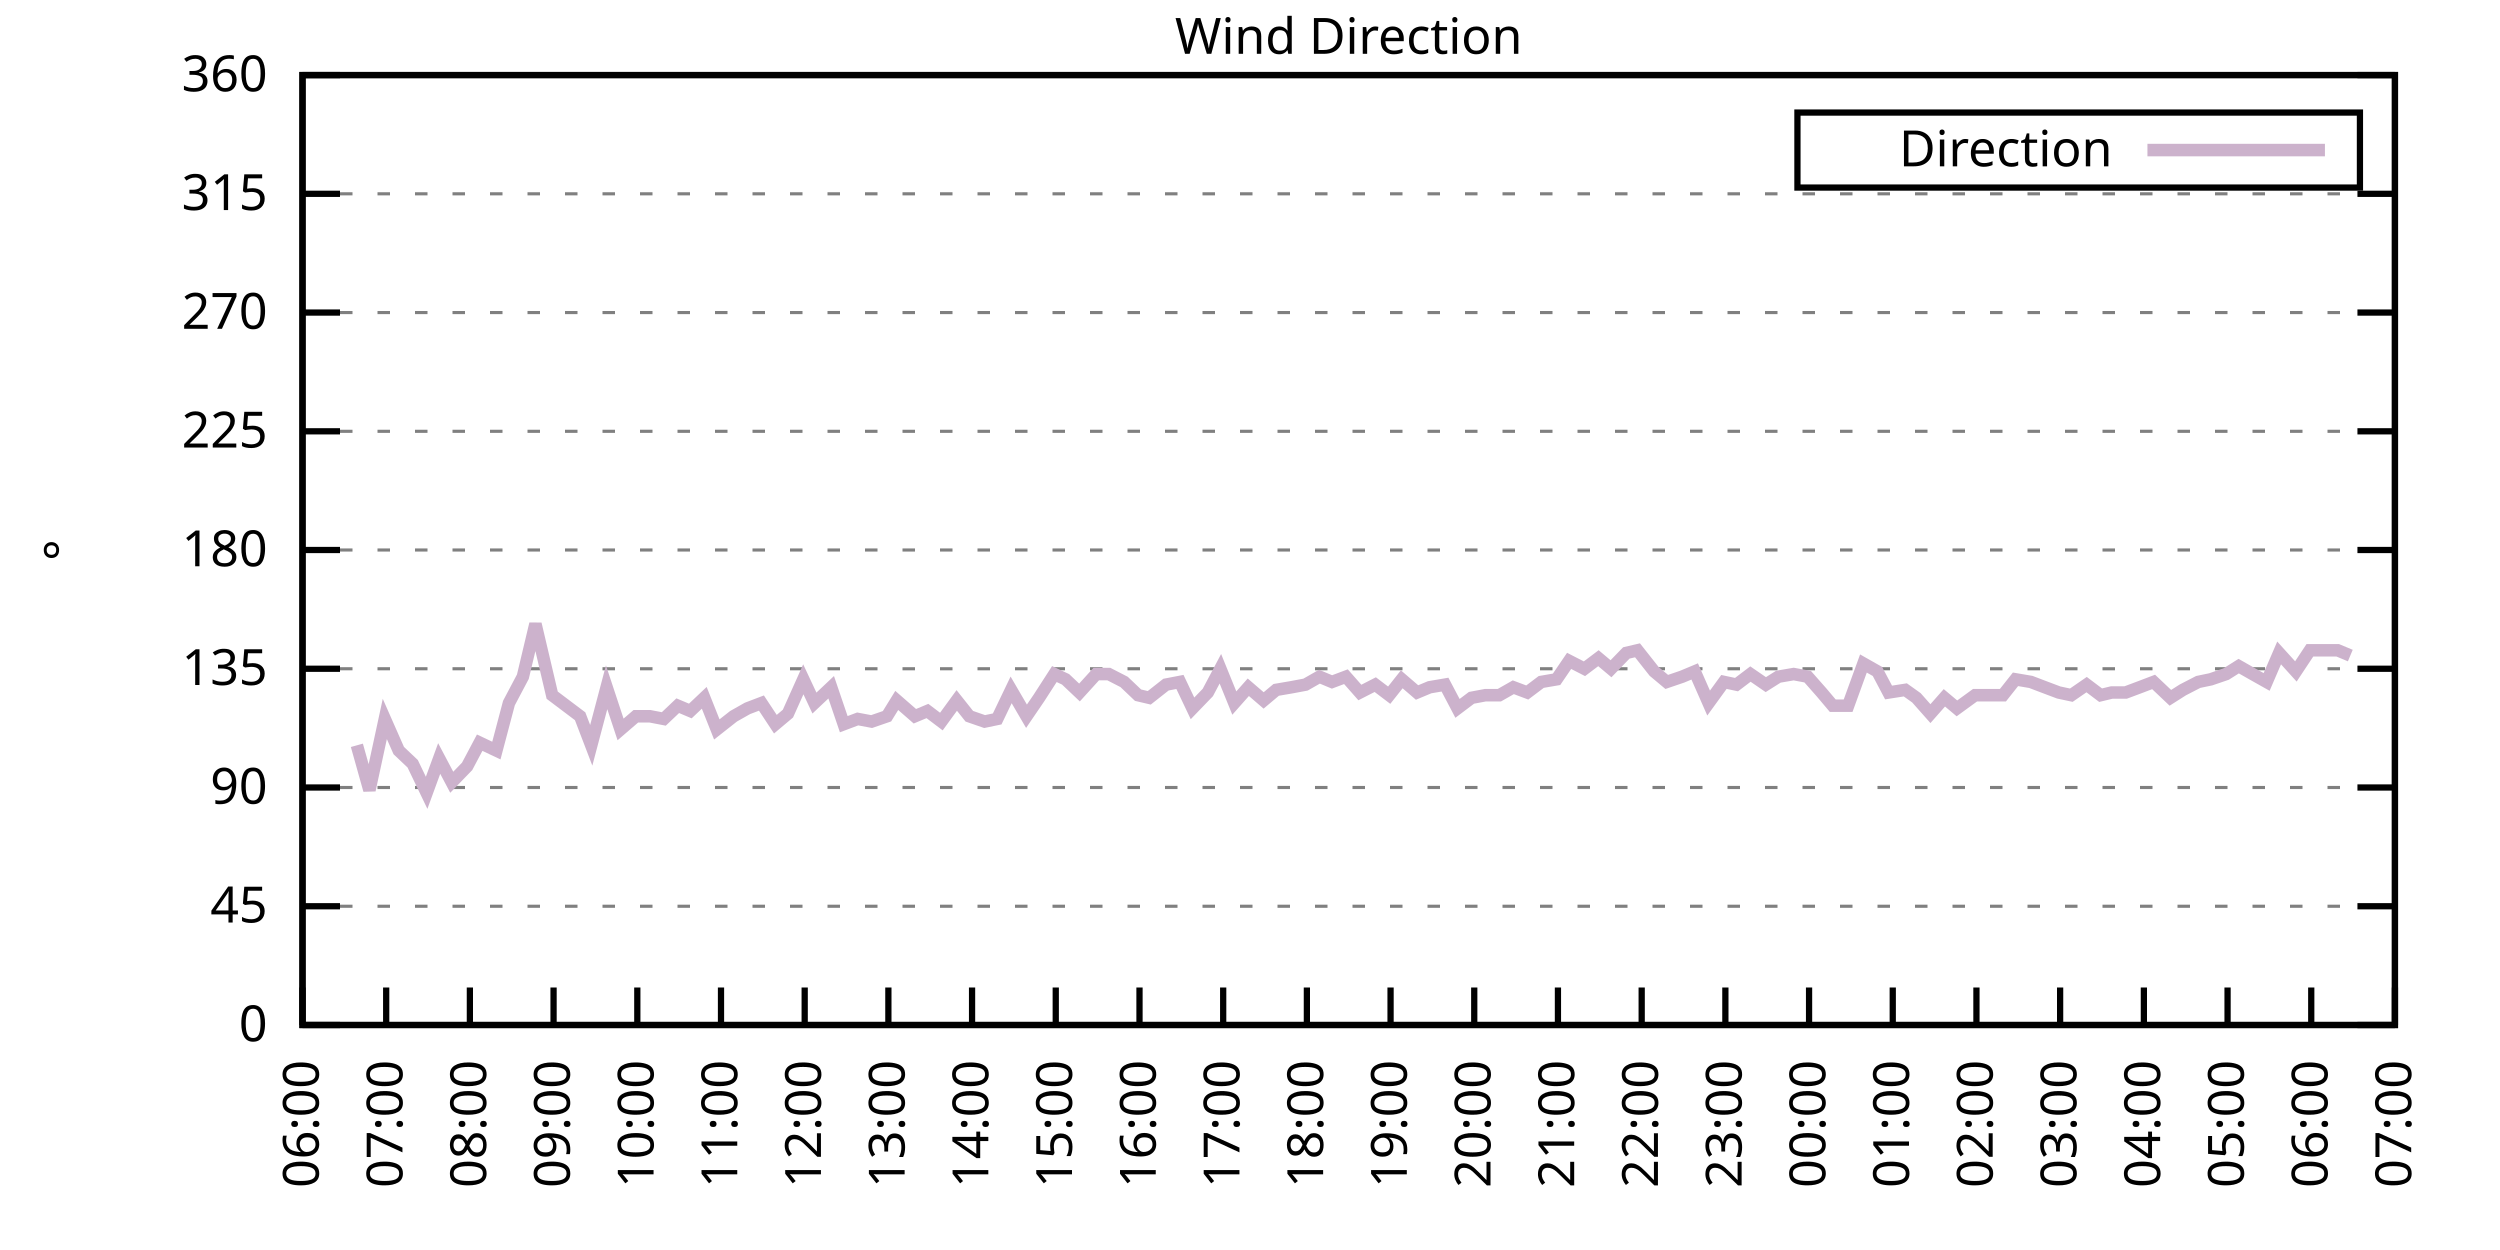
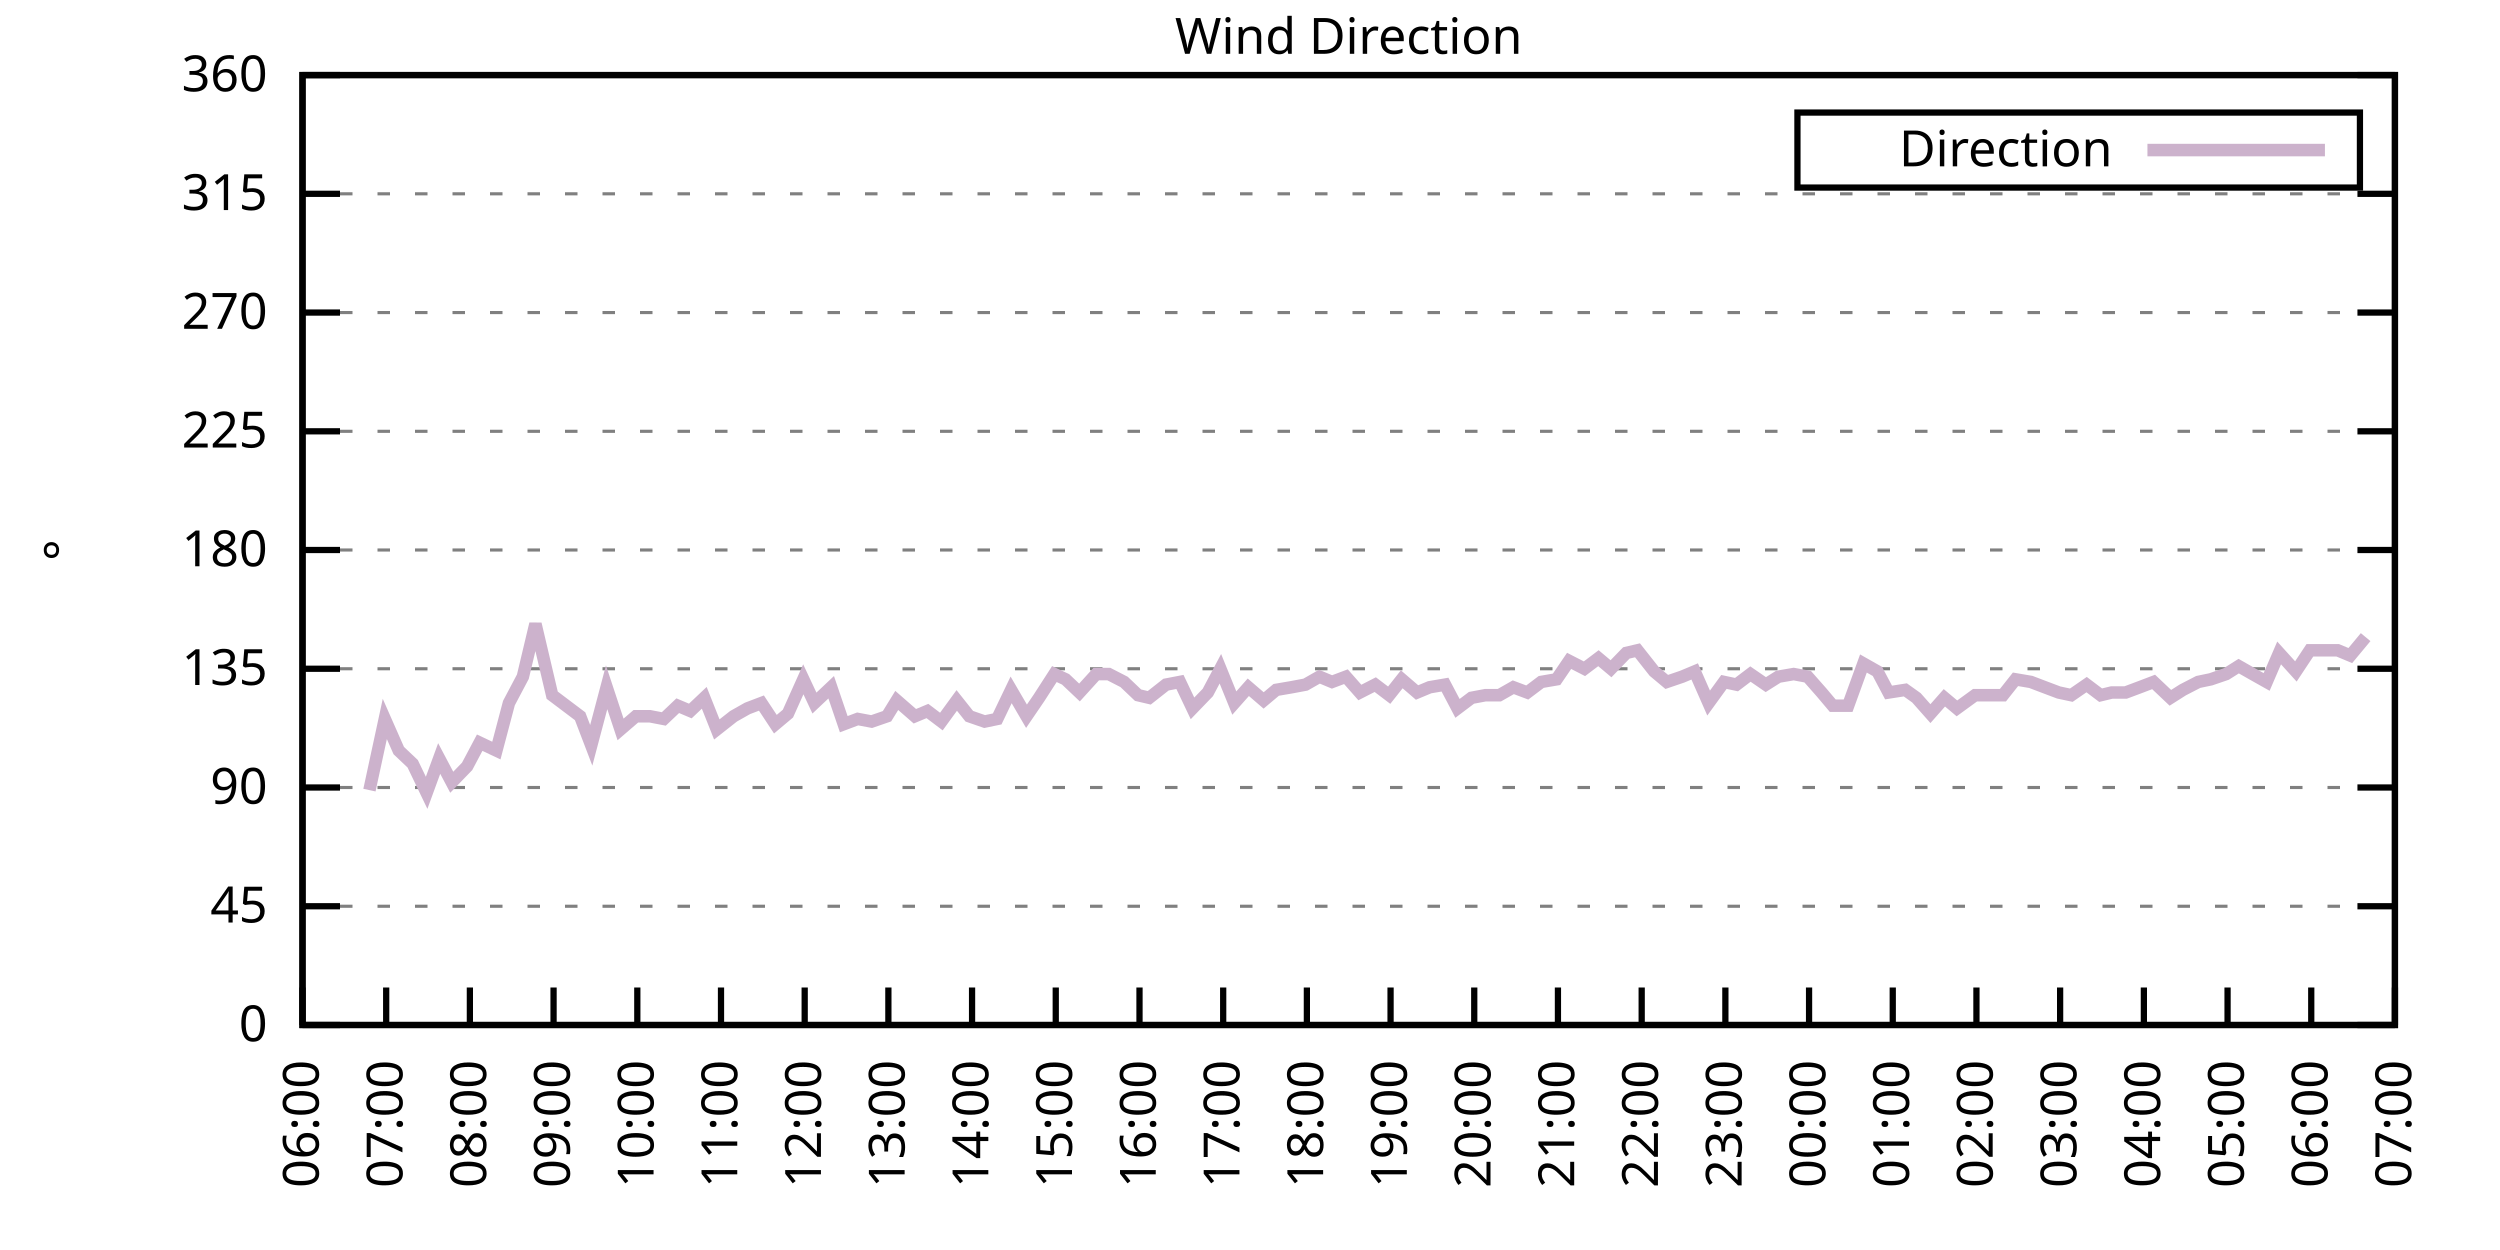
<svg xmlns="http://www.w3.org/2000/svg" xmlns:xlink="http://www.w3.org/1999/xlink" width="400" height="200" viewBox="0 0 400 200">
  <g id="gnuplot_canvas">
    <rect x="0" y="0" width="400" height="200" fill="none" />
    <defs>
      <circle id="gpDot" r="0.5" stroke-width="0.5" stroke="currentColor" />
      <path id="gpPt0" stroke-width="0.333" stroke="currentColor" d="M-1,0 h2 M0,-1 v2" />
      <path id="gpPt1" stroke-width="0.333" stroke="currentColor" d="M-1,-1 L1,1 M1,-1 L-1,1" />
      <path id="gpPt2" stroke-width="0.333" stroke="currentColor" d="M-1,0 L1,0 M0,-1 L0,1 M-1,-1 L1,1 M-1,1 L1,-1" />
      <rect id="gpPt3" stroke-width="0.333" stroke="currentColor" x="-1" y="-1" width="2" height="2" />
      <rect id="gpPt4" stroke-width="0.333" stroke="currentColor" fill="currentColor" x="-1" y="-1" width="2" height="2" />
      <circle id="gpPt5" stroke-width="0.333" stroke="currentColor" cx="0" cy="0" r="1" />
      <use xlink:href="#gpPt5" id="gpPt6" fill="currentColor" stroke="none" />
      <path id="gpPt7" stroke-width="0.333" stroke="currentColor" d="M0,-1.33 L-1.33,0.67 L1.33,0.67 z" />
      <use xlink:href="#gpPt7" id="gpPt8" fill="currentColor" stroke="none" />
      <use xlink:href="#gpPt7" id="gpPt9" stroke="currentColor" transform="rotate(180)" />
      <use xlink:href="#gpPt9" id="gpPt10" fill="currentColor" stroke="none" />
      <use xlink:href="#gpPt3" id="gpPt11" stroke="currentColor" transform="rotate(45)" />
      <use xlink:href="#gpPt11" id="gpPt12" fill="currentColor" stroke="none" />
      <path id="gpPt13" stroke-width="0.333" stroke="currentColor" d="M0,1.330 L1.265,0.411 L0.782,-1.067 L-0.782,-1.076 L-1.265,0.411 z" />
      <use xlink:href="#gpPt13" id="gpPt14" fill="currentColor" stroke="none" />
      <filter id="textbox" filterUnits="objectBoundingBox" x="0" y="0" height="1" width="1">
        <feFlood flood-color="white" flood-opacity="1" result="bgnd" />
        <feComposite in="SourceGraphic" in2="bgnd" operator="atop" />
      </filter>
      <filter id="greybox" filterUnits="objectBoundingBox" x="0" y="0" height="1" width="1">
        <feFlood flood-color="lightgrey" flood-opacity="1" result="grey" />
        <feComposite in="SourceGraphic" in2="grey" operator="atop" />
      </filter>
    </defs>
    <g fill="none" color="white" stroke="currentColor" stroke-width="1.00" stroke-linecap="butt" stroke-linejoin="miter">
</g>
    <g fill="none" color="black" stroke="currentColor" stroke-width="1.00" stroke-linecap="butt" stroke-linejoin="miter">
      <g stroke="none" shape-rendering="crispEdges">
        <polygon fill="rgb(255, 255, 255)" points="48.40,164.00 383.18,164.00 383.18,12.02 48.40,12.02 " />
      </g>
    </g>
    <g fill="none" color="black" stroke="currentColor" stroke-width="1.00" stroke-linecap="butt" stroke-linejoin="miter">
</g>
    <g fill="none" color="black" stroke="black" stroke-width="0.50" stroke-linecap="butt" stroke-linejoin="miter">
</g>
    <g fill="none" color="gray" stroke="currentColor" stroke-width="0.50" stroke-linecap="butt" stroke-linejoin="miter">
      <path stroke="gray" stroke-dasharray="2,4" class="gridline" d="M48.40,164.00 L383.19,164.00  " />
    </g>
    <g fill="none" color="gray" stroke="gray" stroke-width="1.00" stroke-linecap="butt" stroke-linejoin="miter">
</g>
    <g fill="none" color="black" stroke="currentColor" stroke-width="1.00" stroke-linecap="butt" stroke-linejoin="miter">
      <path stroke="black" d="M48.40,164.00 L54.40,164.00 M383.19,164.00 L377.19,164.00  " />
      <g transform="translate(42.80,166.60)" stroke="none" fill="black" font-family="Sans" font-size="8.00" text-anchor="end">
        <text>
          <tspan font-family="Sans"> 0</tspan>
        </text>
      </g>
    </g>
    <g fill="none" color="black" stroke="currentColor" stroke-width="1.00" stroke-linecap="butt" stroke-linejoin="miter">
</g>
    <g fill="none" color="black" stroke="black" stroke-width="0.50" stroke-linecap="butt" stroke-linejoin="miter">
</g>
    <g fill="none" color="gray" stroke="currentColor" stroke-width="0.50" stroke-linecap="butt" stroke-linejoin="miter">
      <path stroke="gray" stroke-dasharray="2,4" class="gridline" d="M48.40,145.00 L383.19,145.00  " />
    </g>
    <g fill="none" color="gray" stroke="gray" stroke-width="1.00" stroke-linecap="butt" stroke-linejoin="miter">
</g>
    <g fill="none" color="black" stroke="currentColor" stroke-width="1.00" stroke-linecap="butt" stroke-linejoin="miter">
      <path stroke="black" d="M48.40,145.00 L54.40,145.00 M383.19,145.00 L377.19,145.00  " />
      <g transform="translate(42.80,147.60)" stroke="none" fill="black" font-family="Sans" font-size="8.00" text-anchor="end">
        <text>
          <tspan font-family="Sans"> 45</tspan>
        </text>
      </g>
    </g>
    <g fill="none" color="black" stroke="currentColor" stroke-width="1.00" stroke-linecap="butt" stroke-linejoin="miter">
</g>
    <g fill="none" color="black" stroke="black" stroke-width="0.50" stroke-linecap="butt" stroke-linejoin="miter">
</g>
    <g fill="none" color="gray" stroke="currentColor" stroke-width="0.50" stroke-linecap="butt" stroke-linejoin="miter">
      <path stroke="gray" stroke-dasharray="2,4" class="gridline" d="M48.40,126.00 L383.19,126.00  " />
    </g>
    <g fill="none" color="gray" stroke="gray" stroke-width="1.00" stroke-linecap="butt" stroke-linejoin="miter">
</g>
    <g fill="none" color="black" stroke="currentColor" stroke-width="1.00" stroke-linecap="butt" stroke-linejoin="miter">
      <path stroke="black" d="M48.40,126.00 L54.40,126.00 M383.19,126.00 L377.19,126.00  " />
      <g transform="translate(42.80,128.60)" stroke="none" fill="black" font-family="Sans" font-size="8.00" text-anchor="end">
        <text>
          <tspan font-family="Sans"> 90</tspan>
        </text>
      </g>
    </g>
    <g fill="none" color="black" stroke="currentColor" stroke-width="1.00" stroke-linecap="butt" stroke-linejoin="miter">
</g>
    <g fill="none" color="black" stroke="black" stroke-width="0.50" stroke-linecap="butt" stroke-linejoin="miter">
</g>
    <g fill="none" color="gray" stroke="currentColor" stroke-width="0.50" stroke-linecap="butt" stroke-linejoin="miter">
      <path stroke="gray" stroke-dasharray="2,4" class="gridline" d="M48.40,107.00 L383.19,107.00  " />
    </g>
    <g fill="none" color="gray" stroke="gray" stroke-width="1.00" stroke-linecap="butt" stroke-linejoin="miter">
</g>
    <g fill="none" color="black" stroke="currentColor" stroke-width="1.00" stroke-linecap="butt" stroke-linejoin="miter">
      <path stroke="black" d="M48.40,107.00 L54.40,107.00 M383.19,107.00 L377.19,107.00  " />
      <g transform="translate(42.80,109.60)" stroke="none" fill="black" font-family="Sans" font-size="8.00" text-anchor="end">
        <text>
          <tspan font-family="Sans"> 135</tspan>
        </text>
      </g>
    </g>
    <g fill="none" color="black" stroke="currentColor" stroke-width="1.00" stroke-linecap="butt" stroke-linejoin="miter">
</g>
    <g fill="none" color="black" stroke="black" stroke-width="0.50" stroke-linecap="butt" stroke-linejoin="miter">
</g>
    <g fill="none" color="gray" stroke="currentColor" stroke-width="0.50" stroke-linecap="butt" stroke-linejoin="miter">
      <path stroke="gray" stroke-dasharray="2,4" class="gridline" d="M48.40,88.00 L383.19,88.00  " />
    </g>
    <g fill="none" color="gray" stroke="gray" stroke-width="1.00" stroke-linecap="butt" stroke-linejoin="miter">
</g>
    <g fill="none" color="black" stroke="currentColor" stroke-width="1.00" stroke-linecap="butt" stroke-linejoin="miter">
      <path stroke="black" d="M48.40,88.00 L54.40,88.00 M383.19,88.00 L377.19,88.00  " />
      <g transform="translate(42.80,90.60)" stroke="none" fill="black" font-family="Sans" font-size="8.00" text-anchor="end">
        <text>
          <tspan font-family="Sans"> 180</tspan>
        </text>
      </g>
    </g>
    <g fill="none" color="black" stroke="currentColor" stroke-width="1.00" stroke-linecap="butt" stroke-linejoin="miter">
</g>
    <g fill="none" color="black" stroke="black" stroke-width="0.50" stroke-linecap="butt" stroke-linejoin="miter">
</g>
    <g fill="none" color="gray" stroke="currentColor" stroke-width="0.50" stroke-linecap="butt" stroke-linejoin="miter">
      <path stroke="gray" stroke-dasharray="2,4" class="gridline" d="M48.40,69.01 L383.19,69.01  " />
    </g>
    <g fill="none" color="gray" stroke="gray" stroke-width="1.00" stroke-linecap="butt" stroke-linejoin="miter">
</g>
    <g fill="none" color="black" stroke="currentColor" stroke-width="1.00" stroke-linecap="butt" stroke-linejoin="miter">
      <path stroke="black" d="M48.40,69.01 L54.40,69.01 M383.19,69.01 L377.19,69.01  " />
      <g transform="translate(42.80,71.61)" stroke="none" fill="black" font-family="Sans" font-size="8.00" text-anchor="end">
        <text>
          <tspan font-family="Sans"> 225</tspan>
        </text>
      </g>
    </g>
    <g fill="none" color="black" stroke="currentColor" stroke-width="1.00" stroke-linecap="butt" stroke-linejoin="miter">
</g>
    <g fill="none" color="black" stroke="black" stroke-width="0.50" stroke-linecap="butt" stroke-linejoin="miter">
</g>
    <g fill="none" color="gray" stroke="currentColor" stroke-width="0.50" stroke-linecap="butt" stroke-linejoin="miter">
      <path stroke="gray" stroke-dasharray="2,4" class="gridline" d="M48.40,50.01 L383.19,50.01  " />
    </g>
    <g fill="none" color="gray" stroke="gray" stroke-width="1.00" stroke-linecap="butt" stroke-linejoin="miter">
</g>
    <g fill="none" color="black" stroke="currentColor" stroke-width="1.00" stroke-linecap="butt" stroke-linejoin="miter">
      <path stroke="black" d="M48.40,50.01 L54.40,50.01 M383.19,50.01 L377.19,50.01  " />
      <g transform="translate(42.80,52.61)" stroke="none" fill="black" font-family="Sans" font-size="8.00" text-anchor="end">
        <text>
          <tspan font-family="Sans"> 270</tspan>
        </text>
      </g>
    </g>
    <g fill="none" color="black" stroke="currentColor" stroke-width="1.00" stroke-linecap="butt" stroke-linejoin="miter">
</g>
    <g fill="none" color="black" stroke="black" stroke-width="0.50" stroke-linecap="butt" stroke-linejoin="miter">
</g>
    <g fill="none" color="gray" stroke="currentColor" stroke-width="0.50" stroke-linecap="butt" stroke-linejoin="miter">
      <path stroke="gray" stroke-dasharray="2,4" class="gridline" d="M48.40,31.01 L383.19,31.01  " />
    </g>
    <g fill="none" color="gray" stroke="gray" stroke-width="1.00" stroke-linecap="butt" stroke-linejoin="miter">
</g>
    <g fill="none" color="black" stroke="currentColor" stroke-width="1.00" stroke-linecap="butt" stroke-linejoin="miter">
      <path stroke="black" d="M48.40,31.01 L54.40,31.01 M383.19,31.01 L377.19,31.01  " />
      <g transform="translate(42.80,33.61)" stroke="none" fill="black" font-family="Sans" font-size="8.00" text-anchor="end">
        <text>
          <tspan font-family="Sans"> 315</tspan>
        </text>
      </g>
    </g>
    <g fill="none" color="black" stroke="currentColor" stroke-width="1.00" stroke-linecap="butt" stroke-linejoin="miter">
</g>
    <g fill="none" color="black" stroke="black" stroke-width="0.50" stroke-linecap="butt" stroke-linejoin="miter">
</g>
    <g fill="none" color="gray" stroke="currentColor" stroke-width="0.50" stroke-linecap="butt" stroke-linejoin="miter">
      <path stroke="gray" stroke-dasharray="2,4" class="gridline" d="M48.40,12.01 L383.19,12.01  " />
    </g>
    <g fill="none" color="gray" stroke="gray" stroke-width="1.00" stroke-linecap="butt" stroke-linejoin="miter">
</g>
    <g fill="none" color="black" stroke="currentColor" stroke-width="1.00" stroke-linecap="butt" stroke-linejoin="miter">
      <path stroke="black" d="M48.40,12.01 L54.40,12.01 M383.19,12.01 L377.19,12.01  " />
      <g transform="translate(42.80,14.61)" stroke="none" fill="black" font-family="Sans" font-size="8.00" text-anchor="end">
        <text>
          <tspan font-family="Sans"> 360</tspan>
        </text>
      </g>
    </g>
    <g fill="none" color="black" stroke="currentColor" stroke-width="1.00" stroke-linecap="butt" stroke-linejoin="miter">
      <path stroke="black" d="M48.40,164.00 L48.40,158.00  " />
      <g transform="translate(51.00,169.60) rotate(270.00)" stroke="none" fill="black" font-family="Sans" font-size="8.00" text-anchor="end">
        <text>
          <tspan font-family="Sans">06:00</tspan>
        </text>
      </g>
    </g>
    <g fill="none" color="black" stroke="currentColor" stroke-width="1.00" stroke-linecap="butt" stroke-linejoin="miter">
      <path stroke="black" d="M61.79,164.00 L61.79,158.00  " />
      <g transform="translate(64.39,169.60) rotate(270.00)" stroke="none" fill="black" font-family="Sans" font-size="8.00" text-anchor="end">
        <text>
          <tspan font-family="Sans">07:00</tspan>
        </text>
      </g>
    </g>
    <g fill="none" color="black" stroke="currentColor" stroke-width="1.00" stroke-linecap="butt" stroke-linejoin="miter">
      <path stroke="black" d="M75.18,164.00 L75.18,158.00  " />
      <g transform="translate(77.78,169.60) rotate(270.00)" stroke="none" fill="black" font-family="Sans" font-size="8.00" text-anchor="end">
        <text>
          <tspan font-family="Sans">08:00</tspan>
        </text>
      </g>
    </g>
    <g fill="none" color="black" stroke="currentColor" stroke-width="1.00" stroke-linecap="butt" stroke-linejoin="miter">
      <path stroke="black" d="M88.57,164.00 L88.57,158.00  " />
      <g transform="translate(91.17,169.60) rotate(270.00)" stroke="none" fill="black" font-family="Sans" font-size="8.00" text-anchor="end">
        <text>
          <tspan font-family="Sans">09:00</tspan>
        </text>
      </g>
    </g>
    <g fill="none" color="black" stroke="currentColor" stroke-width="1.00" stroke-linecap="butt" stroke-linejoin="miter">
      <path stroke="black" d="M101.97,164.00 L101.97,158.00  " />
      <g transform="translate(104.57,169.60) rotate(270.00)" stroke="none" fill="black" font-family="Sans" font-size="8.00" text-anchor="end">
        <text>
          <tspan font-family="Sans">10:00</tspan>
        </text>
      </g>
    </g>
    <g fill="none" color="black" stroke="currentColor" stroke-width="1.00" stroke-linecap="butt" stroke-linejoin="miter">
      <path stroke="black" d="M115.36,164.00 L115.36,158.00  " />
      <g transform="translate(117.96,169.60) rotate(270.00)" stroke="none" fill="black" font-family="Sans" font-size="8.00" text-anchor="end">
        <text>
          <tspan font-family="Sans">11:00</tspan>
        </text>
      </g>
    </g>
    <g fill="none" color="black" stroke="currentColor" stroke-width="1.00" stroke-linecap="butt" stroke-linejoin="miter">
      <path stroke="black" d="M128.75,164.00 L128.75,158.00  " />
      <g transform="translate(131.35,169.60) rotate(270.00)" stroke="none" fill="black" font-family="Sans" font-size="8.00" text-anchor="end">
        <text>
          <tspan font-family="Sans">12:00</tspan>
        </text>
      </g>
    </g>
    <g fill="none" color="black" stroke="currentColor" stroke-width="1.00" stroke-linecap="butt" stroke-linejoin="miter">
      <path stroke="black" d="M142.14,164.00 L142.14,158.00  " />
      <g transform="translate(144.74,169.60) rotate(270.00)" stroke="none" fill="black" font-family="Sans" font-size="8.00" text-anchor="end">
        <text>
          <tspan font-family="Sans">13:00</tspan>
        </text>
      </g>
    </g>
    <g fill="none" color="black" stroke="currentColor" stroke-width="1.00" stroke-linecap="butt" stroke-linejoin="miter">
      <path stroke="black" d="M155.53,164.00 L155.53,158.00  " />
      <g transform="translate(158.13,169.60) rotate(270.00)" stroke="none" fill="black" font-family="Sans" font-size="8.00" text-anchor="end">
        <text>
          <tspan font-family="Sans">14:00</tspan>
        </text>
      </g>
    </g>
    <g fill="none" color="black" stroke="currentColor" stroke-width="1.00" stroke-linecap="butt" stroke-linejoin="miter">
      <path stroke="black" d="M168.92,164.00 L168.92,158.00  " />
      <g transform="translate(171.52,169.60) rotate(270.00)" stroke="none" fill="black" font-family="Sans" font-size="8.00" text-anchor="end">
        <text>
          <tspan font-family="Sans">15:00</tspan>
        </text>
      </g>
    </g>
    <g fill="none" color="black" stroke="currentColor" stroke-width="1.00" stroke-linecap="butt" stroke-linejoin="miter">
      <path stroke="black" d="M182.32,164.00 L182.32,158.00  " />
      <g transform="translate(184.92,169.60) rotate(270.00)" stroke="none" fill="black" font-family="Sans" font-size="8.00" text-anchor="end">
        <text>
          <tspan font-family="Sans">16:00</tspan>
        </text>
      </g>
    </g>
    <g fill="none" color="black" stroke="currentColor" stroke-width="1.00" stroke-linecap="butt" stroke-linejoin="miter">
      <path stroke="black" d="M195.71,164.00 L195.71,158.00  " />
      <g transform="translate(198.31,169.60) rotate(270.00)" stroke="none" fill="black" font-family="Sans" font-size="8.00" text-anchor="end">
        <text>
          <tspan font-family="Sans">17:00</tspan>
        </text>
      </g>
    </g>
    <g fill="none" color="black" stroke="currentColor" stroke-width="1.00" stroke-linecap="butt" stroke-linejoin="miter">
      <path stroke="black" d="M209.10,164.00 L209.10,158.00  " />
      <g transform="translate(211.70,169.60) rotate(270.00)" stroke="none" fill="black" font-family="Sans" font-size="8.00" text-anchor="end">
        <text>
          <tspan font-family="Sans">18:00</tspan>
        </text>
      </g>
    </g>
    <g fill="none" color="black" stroke="currentColor" stroke-width="1.00" stroke-linecap="butt" stroke-linejoin="miter">
      <path stroke="black" d="M222.49,164.00 L222.49,158.00  " />
      <g transform="translate(225.09,169.60) rotate(270.00)" stroke="none" fill="black" font-family="Sans" font-size="8.00" text-anchor="end">
        <text>
          <tspan font-family="Sans">19:00</tspan>
        </text>
      </g>
    </g>
    <g fill="none" color="black" stroke="currentColor" stroke-width="1.00" stroke-linecap="butt" stroke-linejoin="miter">
      <path stroke="black" d="M235.88,164.00 L235.88,158.00  " />
      <g transform="translate(238.48,169.60) rotate(270.00)" stroke="none" fill="black" font-family="Sans" font-size="8.00" text-anchor="end">
        <text>
          <tspan font-family="Sans">20:00</tspan>
        </text>
      </g>
    </g>
    <g fill="none" color="black" stroke="currentColor" stroke-width="1.00" stroke-linecap="butt" stroke-linejoin="miter">
      <path stroke="black" d="M249.27,164.00 L249.27,158.00  " />
      <g transform="translate(251.87,169.60) rotate(270.00)" stroke="none" fill="black" font-family="Sans" font-size="8.00" text-anchor="end">
        <text>
          <tspan font-family="Sans">21:00</tspan>
        </text>
      </g>
    </g>
    <g fill="none" color="black" stroke="currentColor" stroke-width="1.00" stroke-linecap="butt" stroke-linejoin="miter">
      <path stroke="black" d="M262.67,164.00 L262.67,158.00  " />
      <g transform="translate(265.27,169.60) rotate(270.00)" stroke="none" fill="black" font-family="Sans" font-size="8.00" text-anchor="end">
        <text>
          <tspan font-family="Sans">22:00</tspan>
        </text>
      </g>
    </g>
    <g fill="none" color="black" stroke="currentColor" stroke-width="1.00" stroke-linecap="butt" stroke-linejoin="miter">
      <path stroke="black" d="M276.06,164.00 L276.06,158.00  " />
      <g transform="translate(278.66,169.60) rotate(270.00)" stroke="none" fill="black" font-family="Sans" font-size="8.00" text-anchor="end">
        <text>
          <tspan font-family="Sans">23:00</tspan>
        </text>
      </g>
    </g>
    <g fill="none" color="black" stroke="currentColor" stroke-width="1.00" stroke-linecap="butt" stroke-linejoin="miter">
      <path stroke="black" d="M289.45,164.00 L289.45,158.00  " />
      <g transform="translate(292.05,169.60) rotate(270.00)" stroke="none" fill="black" font-family="Sans" font-size="8.00" text-anchor="end">
        <text>
          <tspan font-family="Sans">00:00</tspan>
        </text>
      </g>
    </g>
    <g fill="none" color="black" stroke="currentColor" stroke-width="1.00" stroke-linecap="butt" stroke-linejoin="miter">
      <path stroke="black" d="M302.84,164.00 L302.84,158.00  " />
      <g transform="translate(305.44,169.60) rotate(270.00)" stroke="none" fill="black" font-family="Sans" font-size="8.00" text-anchor="end">
        <text>
          <tspan font-family="Sans">01:00</tspan>
        </text>
      </g>
    </g>
    <g fill="none" color="black" stroke="currentColor" stroke-width="1.00" stroke-linecap="butt" stroke-linejoin="miter">
      <path stroke="black" d="M316.23,164.00 L316.23,158.00  " />
      <g transform="translate(318.83,169.60) rotate(270.00)" stroke="none" fill="black" font-family="Sans" font-size="8.00" text-anchor="end">
        <text>
          <tspan font-family="Sans">02:00</tspan>
        </text>
      </g>
    </g>
    <g fill="none" color="black" stroke="currentColor" stroke-width="1.00" stroke-linecap="butt" stroke-linejoin="miter">
      <path stroke="black" d="M329.62,164.00 L329.62,158.00  " />
      <g transform="translate(332.22,169.60) rotate(270.00)" stroke="none" fill="black" font-family="Sans" font-size="8.00" text-anchor="end">
        <text>
          <tspan font-family="Sans">03:00</tspan>
        </text>
      </g>
    </g>
    <g fill="none" color="black" stroke="currentColor" stroke-width="1.00" stroke-linecap="butt" stroke-linejoin="miter">
      <path stroke="black" d="M343.02,164.00 L343.02,158.00  " />
      <g transform="translate(345.62,169.60) rotate(270.00)" stroke="none" fill="black" font-family="Sans" font-size="8.00" text-anchor="end">
        <text>
          <tspan font-family="Sans">04:00</tspan>
        </text>
      </g>
    </g>
    <g fill="none" color="black" stroke="currentColor" stroke-width="1.00" stroke-linecap="butt" stroke-linejoin="miter">
      <path stroke="black" d="M356.41,164.00 L356.41,158.00  " />
      <g transform="translate(359.01,169.60) rotate(270.00)" stroke="none" fill="black" font-family="Sans" font-size="8.00" text-anchor="end">
        <text>
          <tspan font-family="Sans">05:00</tspan>
        </text>
      </g>
    </g>
    <g fill="none" color="black" stroke="currentColor" stroke-width="1.00" stroke-linecap="butt" stroke-linejoin="miter">
      <path stroke="black" d="M369.80,164.00 L369.80,158.00  " />
      <g transform="translate(372.40,169.60) rotate(270.00)" stroke="none" fill="black" font-family="Sans" font-size="8.00" text-anchor="end">
        <text>
          <tspan font-family="Sans">06:00</tspan>
        </text>
      </g>
    </g>
    <g fill="none" color="black" stroke="currentColor" stroke-width="1.00" stroke-linecap="butt" stroke-linejoin="miter">
      <path stroke="black" d="M383.19,164.00 L383.19,158.00  " />
      <g transform="translate(385.79,169.60) rotate(270.00)" stroke="none" fill="black" font-family="Sans" font-size="8.00" text-anchor="end">
        <text>
          <tspan font-family="Sans">07:00</tspan>
        </text>
      </g>
    </g>
    <g fill="none" color="black" stroke="currentColor" stroke-width="1.00" stroke-linecap="butt" stroke-linejoin="miter">
</g>
    <g fill="none" color="black" stroke="currentColor" stroke-width="1.00" stroke-linecap="butt" stroke-linejoin="miter">
      <path stroke="black" d="M48.40,12.01 L48.40,164.00 L383.19,164.00 L383.19,12.01 L48.40,12.01 Z  " />
    </g>
    <g fill="none" color="black" stroke="currentColor" stroke-width="1.00" stroke-linecap="butt" stroke-linejoin="miter">
</g>
    <g fill="none" color="black" stroke="currentColor" stroke-width="1.00" stroke-linecap="butt" stroke-linejoin="miter">
      <path stroke="black" d="M287.59,30.01 L287.59,18.01 L377.59,18.01 L377.59,30.01 L287.59,30.01 Z  " />
    </g>
    <g id="Wind_direction_plot_1">
      <g fill="none" color="white" stroke="black" stroke-width="2.00" stroke-linecap="butt" stroke-linejoin="miter">
</g>
      <g fill="none" color="black" stroke="currentColor" stroke-width="2.00" stroke-linecap="butt" stroke-linejoin="miter">
        <g transform="translate(337.99,26.61)" stroke="none" fill="black" font-family="Sans" font-size="8.00" text-anchor="end">
          <text>
            <tspan font-family="Sans">Direction</tspan>
          </text>
        </g>
      </g>
      <g fill="none" color="black" stroke="currentColor" stroke-width="2.00" stroke-linecap="butt" stroke-linejoin="miter">
-         <path stroke="rgb(204, 178, 204)" d="M343.59,24.01 L371.99,24.01 M57.10,119.25 L59.11,126.42 L61.57,115.03 L63.80,120.09 L66.03,122.20 L68.26,126.85   L70.27,121.36 L72.28,125.16 L74.74,122.62 L76.75,118.83 L79.42,120.09 L81.43,112.49 L83.66,108.27 L85.67,99.83   L88.35,111.23 L92.82,114.60 L94.60,119.25 L97.06,109.96 L99.29,116.71 L101.74,114.60 L103.98,114.60 L106.21,115.03   L108.44,112.91 L110.45,113.76 L112.68,111.65 L114.69,116.71 L117.37,114.60 L119.60,113.34 L121.83,112.49 L124.06,115.87   L126.07,114.18 L128.53,108.69 L130.31,112.49 L132.99,109.96 L135.00,115.87 L137.23,115.03 L139.46,115.45 L141.92,114.60   L143.48,112.07 L146.38,114.60 L148.39,113.76 L150.62,115.45 L153.08,112.07 L155.09,114.60 L157.54,115.45 L159.55,115.03   L161.78,110.38 L164.24,114.60 L166.25,111.65 L168.70,107.85 L170.49,108.69 L172.72,110.80 L175.40,107.85 L177.41,107.85   L179.86,109.11 L182.09,111.23 L183.88,111.65 L186.56,109.54 L188.79,109.11 L190.80,113.34 L193.25,110.80 L195.26,107.00   L197.49,112.49 L199.73,109.96 L202.18,112.07 L204.19,110.38 L206.64,109.96 L208.88,109.54 L211.11,108.27 L213.12,109.11   L215.35,108.27 L217.58,110.80 L220.04,109.54 L222.27,111.23 L224.28,108.69 L226.73,110.80 L228.74,109.96 L231.20,109.54   L233.20,113.34 L235.44,111.65 L237.67,111.23 L239.90,111.23 L242.13,109.96 L244.36,110.80 L246.60,109.11 L249.05,108.69   L251.06,105.74 L253.51,107.00 L255.75,105.31 L257.76,107.00 L260.21,104.47 L262.00,104.05 L264.67,107.43 L266.68,109.11   L269.14,108.27 L271.15,107.43 L273.38,112.49 L275.83,109.11 L277.84,109.54 L280.07,107.85 L282.53,109.54 L284.54,108.27   L286.99,107.85 L289.23,108.27 L291.46,110.80 L293.24,112.91 L295.70,112.91 L298.15,106.16 L300.39,107.43 L302.17,110.80   L304.85,110.38 L306.63,111.65 L308.87,114.18 L311.10,111.65 L313.11,113.34 L316.01,111.23 L317.35,111.23 L320.47,111.23   L322.48,108.69 L324.94,109.11 L327.17,109.96 L329.40,110.80 L331.41,111.23 L333.86,109.54 L336.10,111.23 L337.88,110.80   L340.11,110.80 L342.35,109.96 L344.58,109.11 L347.26,111.65 L349.26,110.38 L351.72,109.11 L353.73,108.69 L356.18,107.85   L358.19,106.58 L360.42,107.85 L362.66,109.11 L364.66,104.47 L367.34,107.43 L369.58,104.05 L371.58,104.05 L374.04,104.05   L376.05,104.89  " />
+         <path stroke="rgb(204, 178, 204)" d="M343.59,24.01 L371.99,24.01 M59.11,126.42 L61.57,115.03 L63.80,120.09 L66.03,122.20 L68.26,126.85 L70.27,121.36   L72.28,125.16 L74.74,122.62 L76.75,118.83 L79.42,120.09 L81.43,112.49 L83.66,108.27 L85.67,99.83 L88.35,111.23   L92.82,114.60 L94.60,119.25 L97.06,109.96 L99.29,116.71 L101.74,114.60 L103.98,114.60 L106.21,115.03 L108.44,112.91   L110.45,113.76 L112.68,111.65 L114.69,116.71 L117.37,114.60 L119.60,113.34 L121.83,112.49 L124.06,115.87 L126.07,114.18   L128.53,108.69 L130.31,112.49 L132.99,109.96 L135.00,115.87 L137.23,115.03 L139.46,115.45 L141.92,114.60 L143.48,112.07   L146.38,114.60 L148.39,113.76 L150.62,115.45 L153.08,112.07 L155.09,114.60 L157.54,115.45 L159.55,115.03 L161.78,110.38   L164.24,114.60 L166.25,111.65 L168.70,107.85 L170.49,108.69 L172.72,110.80 L175.40,107.85 L177.41,107.85 L179.86,109.11   L182.09,111.23 L183.88,111.65 L186.56,109.54 L188.79,109.11 L190.80,113.34 L193.25,110.80 L195.26,107.00 L197.49,112.49   L199.73,109.96 L202.18,112.07 L204.19,110.38 L206.64,109.96 L208.88,109.54 L211.11,108.27 L213.12,109.11 L215.35,108.27   L217.58,110.80 L220.04,109.54 L222.27,111.23 L224.28,108.69 L226.73,110.80 L228.74,109.96 L231.20,109.54 L233.20,113.34   L235.44,111.65 L237.67,111.23 L239.90,111.23 L242.13,109.96 L244.36,110.80 L246.60,109.11 L249.05,108.69 L251.06,105.74   L253.51,107.00 L255.75,105.31 L257.76,107.00 L260.21,104.47 L262.00,104.05 L264.67,107.43 L266.68,109.11 L269.14,108.27   L271.15,107.43 L273.38,112.49 L275.83,109.11 L277.84,109.54 L280.07,107.85 L282.53,109.54 L284.54,108.27 L286.99,107.85   L289.23,108.27 L291.46,110.80 L293.24,112.91 L295.70,112.91 L298.15,106.16 L300.39,107.43 L302.17,110.80 L304.85,110.38   L306.63,111.65 L308.87,114.18 L311.10,111.65 L313.11,113.34 L316.01,111.23 L317.35,111.23 L320.47,111.23 L322.48,108.69   L324.94,109.11 L327.17,109.96 L329.40,110.80 L331.41,111.23 L333.86,109.54 L336.10,111.23 L337.88,110.80 L340.11,110.80   L342.35,109.96 L344.58,109.11 L347.26,111.65 L349.26,110.38 L351.72,109.11 L353.73,108.69 L356.18,107.85 L358.19,106.58   L360.42,107.85 L362.66,109.11 L364.66,104.47 L367.34,107.43 L369.58,104.05 L371.58,104.05 L374.04,104.05 L376.05,104.89   L378.50,101.94  " />
      </g>
    </g>
    <g fill="none" color="black" stroke="currentColor" stroke-width="2.00" stroke-linecap="butt" stroke-linejoin="miter">
</g>
    <g fill="none" color="black" stroke="black" stroke-width="1.00" stroke-linecap="butt" stroke-linejoin="miter">
</g>
    <g fill="none" color="black" stroke="currentColor" stroke-width="1.00" stroke-linecap="butt" stroke-linejoin="miter">
      <path stroke="black" d="M48.40,12.01 L48.40,164.00 L383.19,164.00 L383.19,12.01 L48.40,12.01 Z  " />
      <g transform="translate(12.80,88.01) rotate(270.00)" stroke="none" fill="black" font-family="Sans" font-size="8.00" text-anchor="middle">
        <text>
          <tspan font-family="Sans">°</tspan>
        </text>
      </g>
    </g>
    <g fill="none" color="black" stroke="currentColor" stroke-width="1.00" stroke-linecap="butt" stroke-linejoin="miter">
</g>
    <g fill="none" color="black" stroke="currentColor" stroke-width="1.00" stroke-linecap="butt" stroke-linejoin="miter">
      <g transform="translate(215.79,8.61)" stroke="none" fill="black" font-family="Sans" font-size="8.00" text-anchor="middle">
        <text>
          <tspan font-family="Sans">Wind Direction</tspan>
        </text>
      </g>
    </g>
    <g fill="none" color="black" stroke="currentColor" stroke-width="1.00" stroke-linecap="butt" stroke-linejoin="miter">
</g>
  </g>
</svg>
